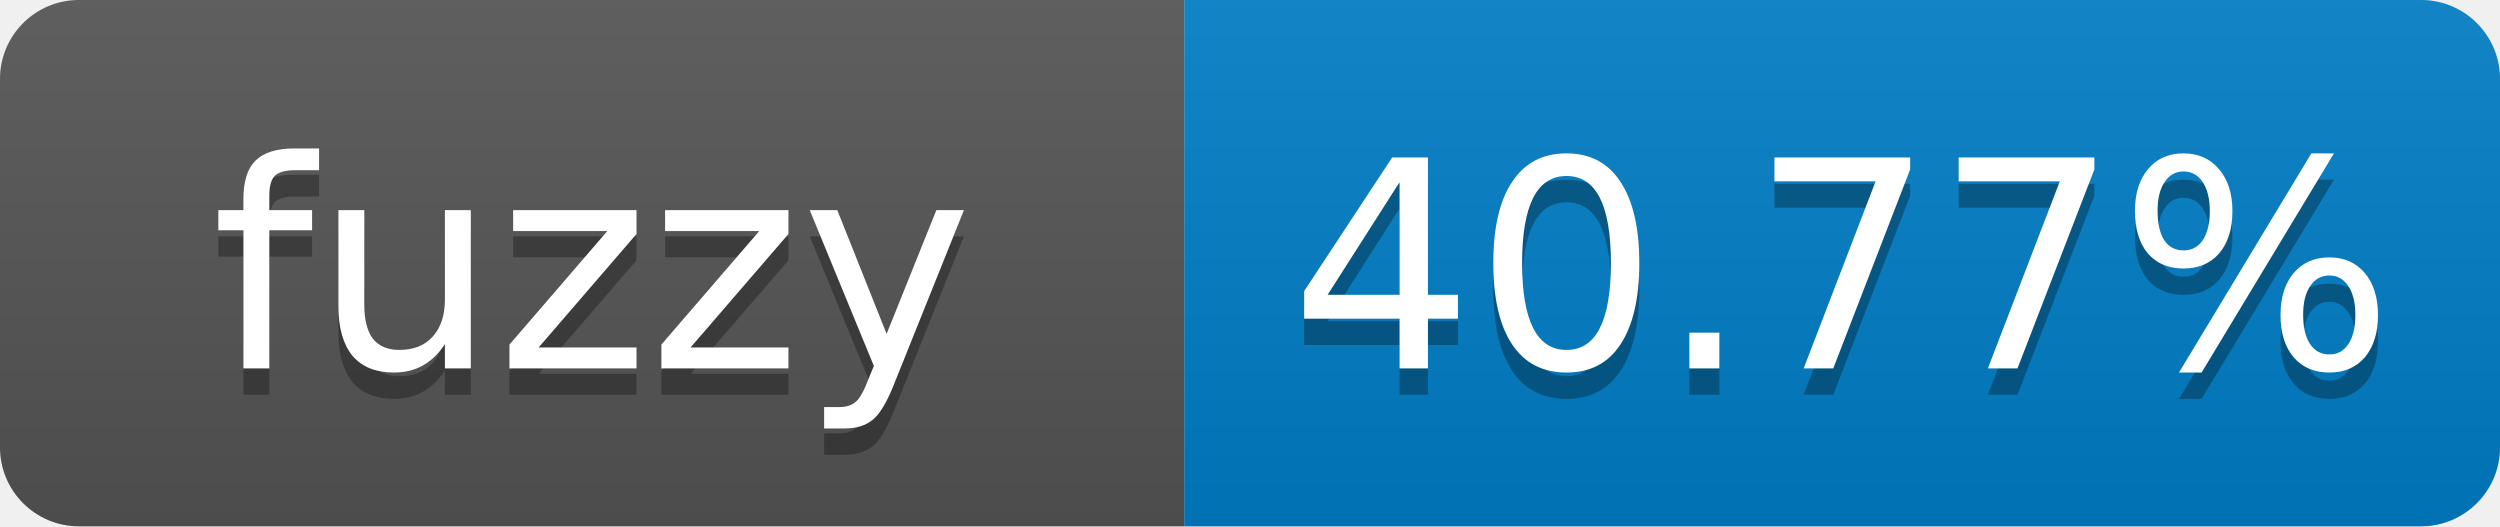
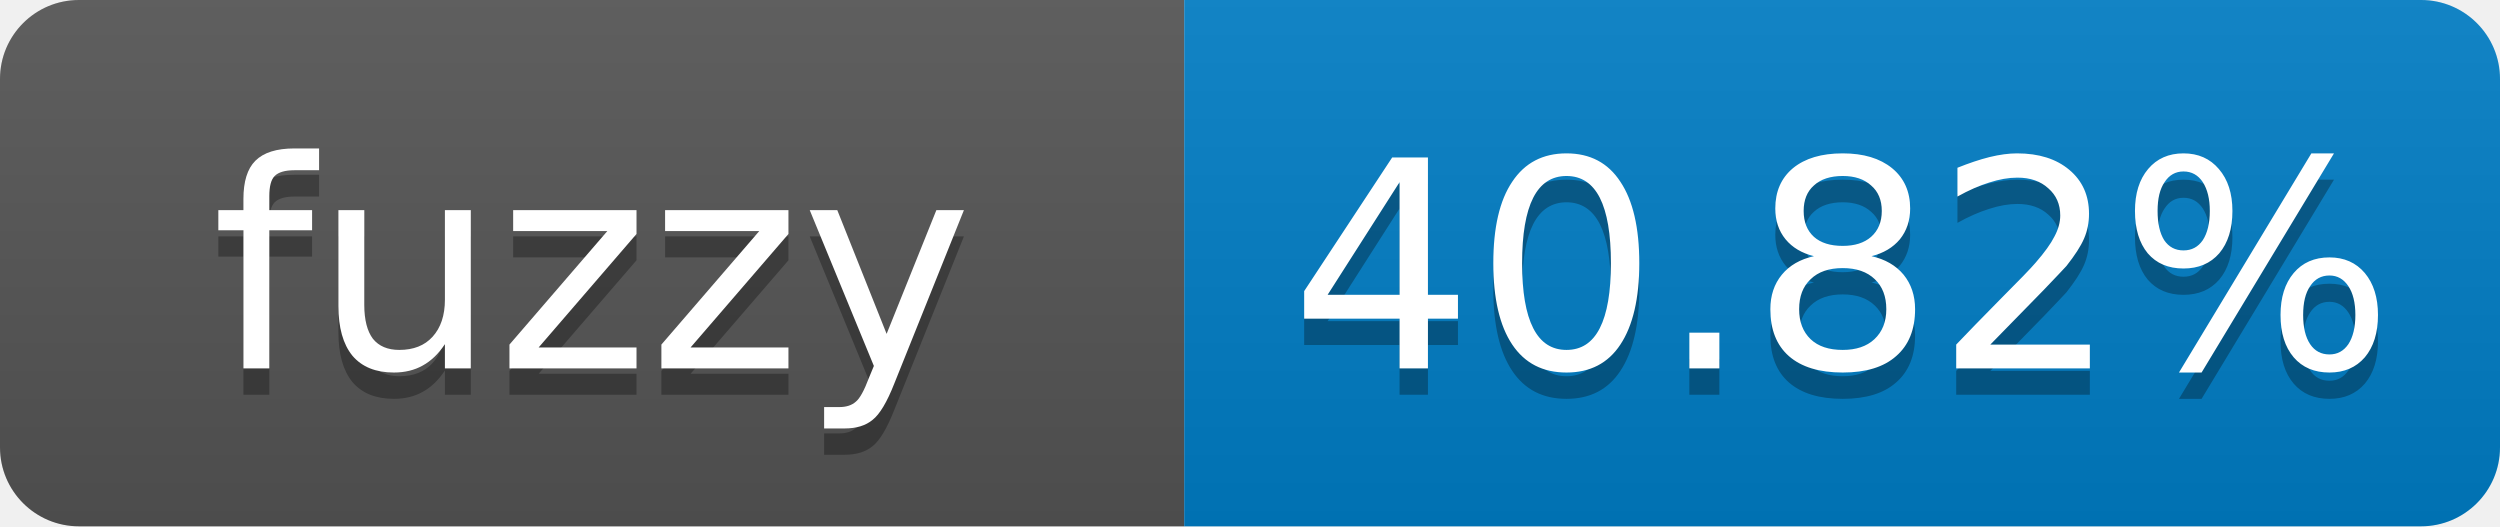
- <svg xmlns="http://www.w3.org/2000/svg" width="95" height="20" role="img" aria-label="fuzzy: 40.77%">
+ <svg xmlns="http://www.w3.org/2000/svg" width="95" height="20" role="img" aria-label="fuzzy: 40.82%">
  <linearGradient id="s" x2="0" y2="100%">
    <stop offset="0" stop-color="#bbb" stop-opacity=".1" />
    <stop offset="1" stop-opacity=".1" />
  </linearGradient>
  <clipPath id="r">
    <rect width="95" height="20" rx="3" fill="#fff" />
  </clipPath>
  <g clip-path="url(#r)">
    <rect width="45" height="20" fill="#555" />
    <rect x="45" width="50" height="20" fill="#007ec6" />
    <rect width="95" height="20" fill="url(#s)" />
  </g>
  <g fill="#fff" text-anchor="middle" font-family="Verdana,Geneva,DejaVu Sans,sans-serif" font-size="11">
    <text x="22.5" y="15" fill="#010101" fill-opacity=".3">fuzzy</text>
    <text x="22.5" y="14">fuzzy</text>
-     <text x="70" y="15" fill="#010101" fill-opacity=".3">40.77%</text>
-     <text x="70" y="14">40.77%</text>
+     <text x="70" y="15" fill="#010101" fill-opacity=".3">40.82%</text>
+     <text x="70" y="14">40.82%</text>
  </g>
</svg>
